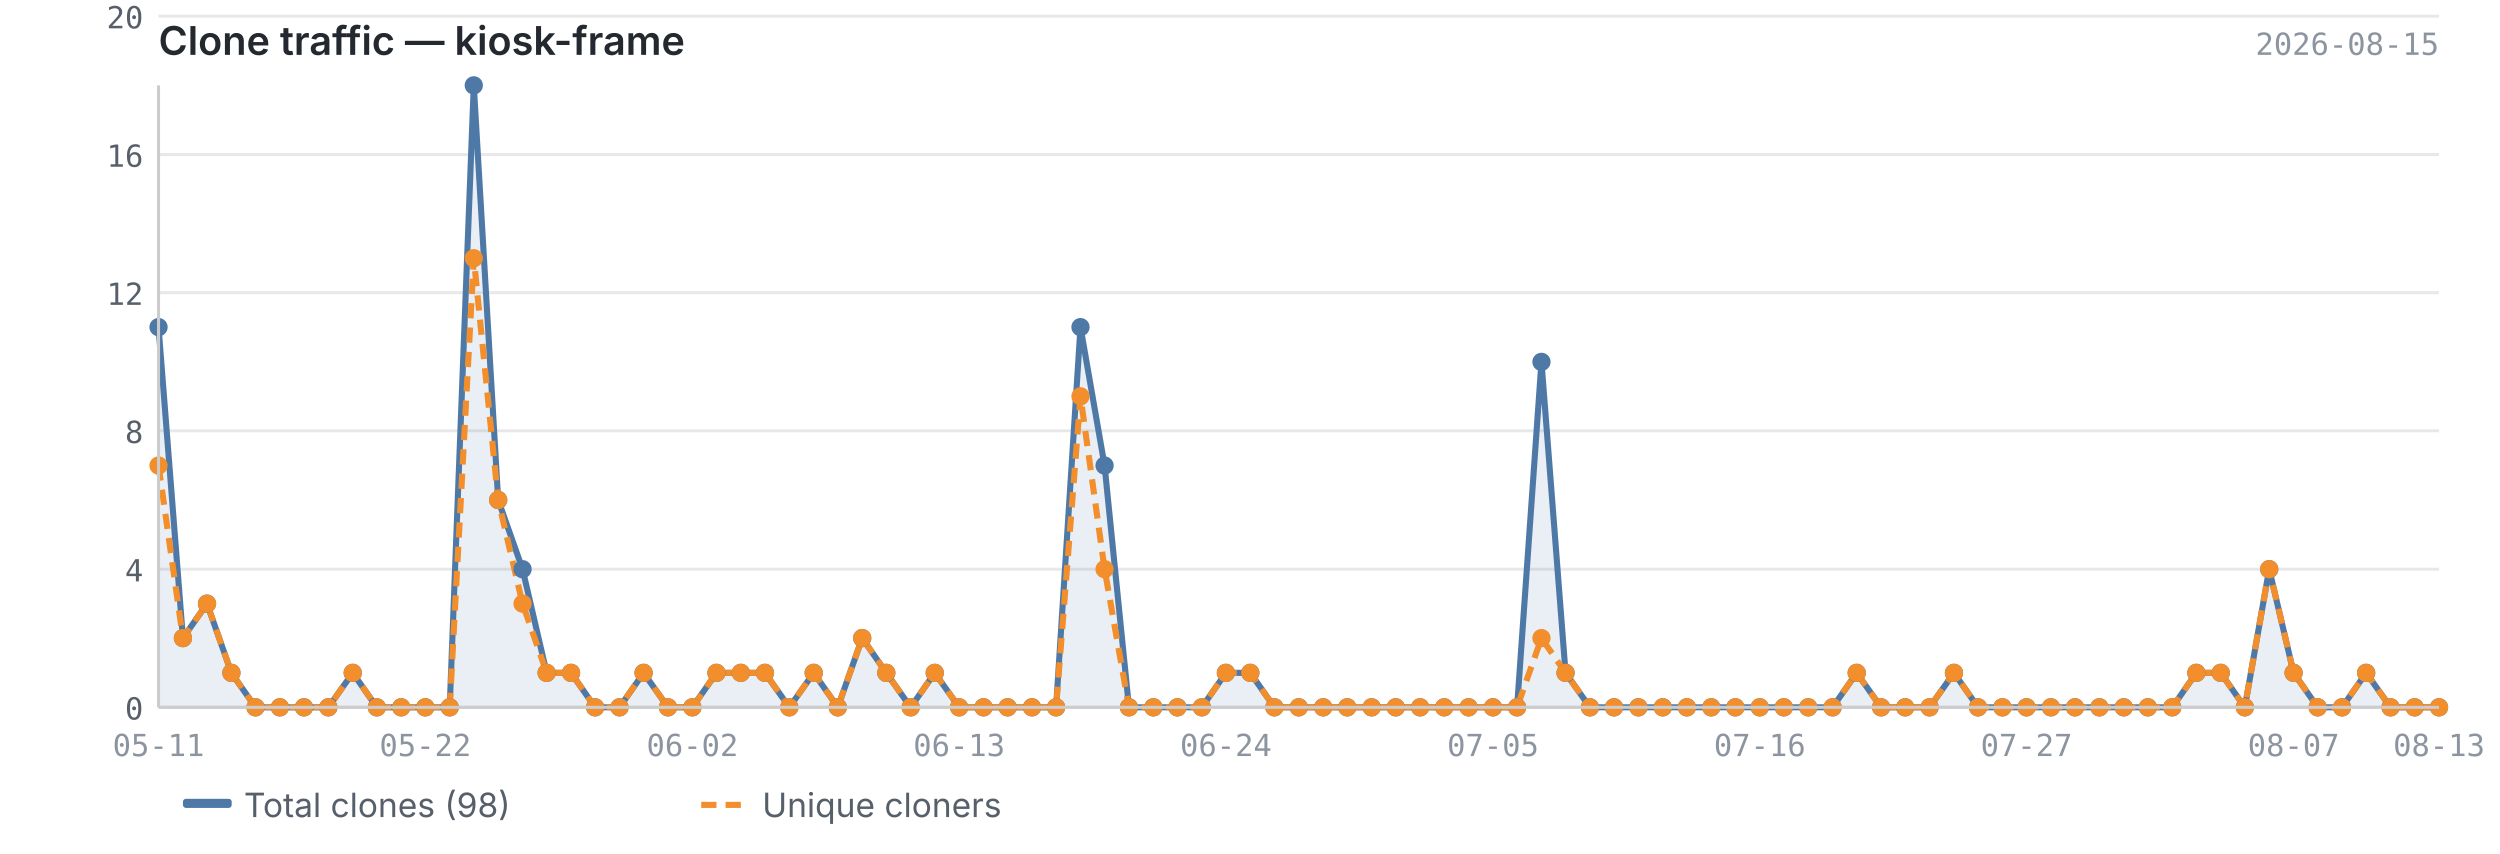
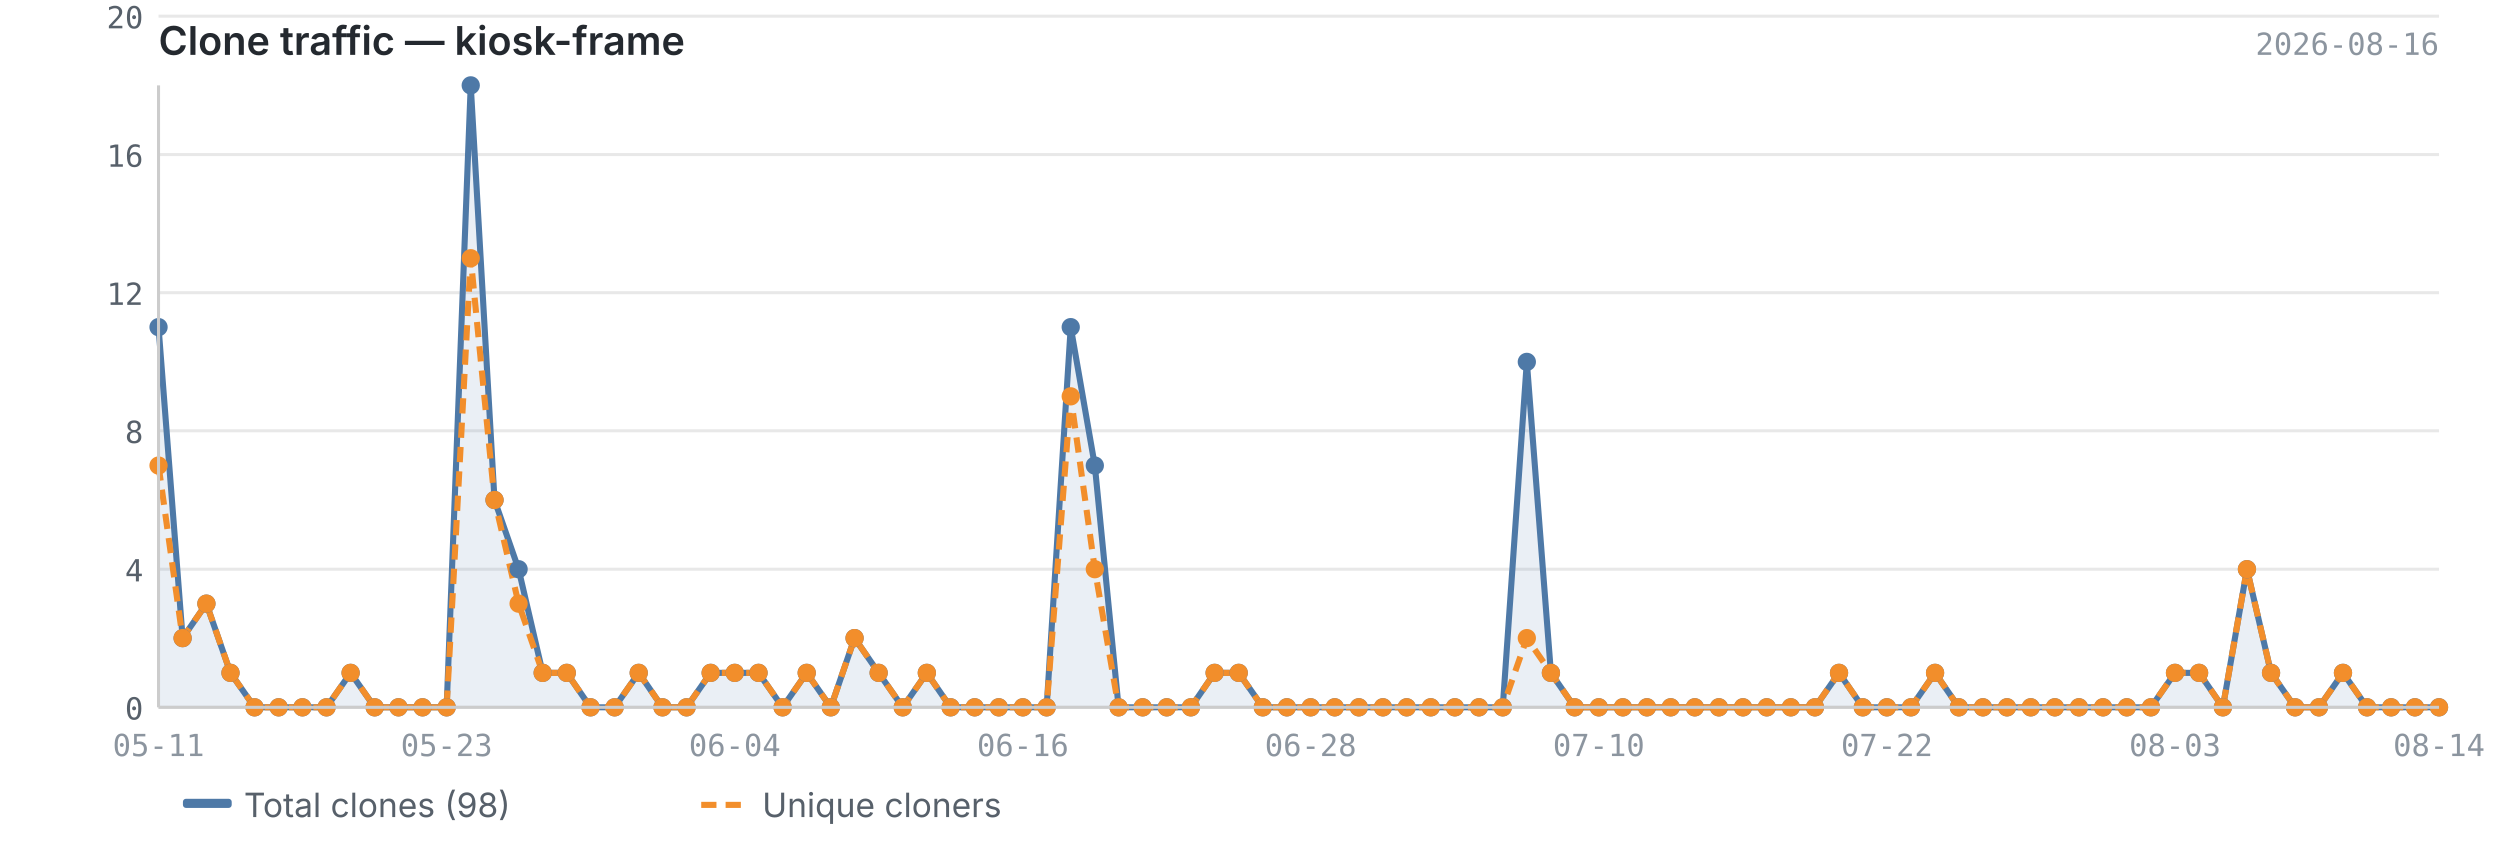
<svg xmlns="http://www.w3.org/2000/svg" viewBox="0 0 820 280" width="820" height="280">
  <text x="52" y="18" font-size="13" font-weight="600" fill="#24292f" font-family="-apple-system, BlinkMacSystemFont, 'Segoe UI', sans-serif">Clone traffic — kiosk-frame</text>
-   <text x="800" y="18" font-size="10" fill="#8c959f" font-family="ui-monospace, SFMono-Regular, 'SF Mono', Menlo, monospace" text-anchor="end">2026-08-15</text>
+   <text x="800" y="18" font-size="10" fill="#8c959f" font-family="ui-monospace, SFMono-Regular, 'SF Mono', Menlo, monospace" text-anchor="end">2026-08-16</text>
  <line x1="52" y1="232.0" x2="800" y2="232.0" stroke="#e8e8e8" stroke-width="1" />
  <line x1="52" y1="186.7" x2="800" y2="186.7" stroke="#e8e8e8" stroke-width="1" />
  <line x1="52" y1="141.3" x2="800" y2="141.3" stroke="#e8e8e8" stroke-width="1" />
  <line x1="52" y1="96.0" x2="800" y2="96.0" stroke="#e8e8e8" stroke-width="1" />
  <line x1="52" y1="50.7" x2="800" y2="50.7" stroke="#e8e8e8" stroke-width="1" />
  <line x1="52" y1="5.3" x2="800" y2="5.3" stroke="#e8e8e8" stroke-width="1" />
-   <path d="M52.0,107.3 L52.0,107.3 L60.0,209.3 L67.9,198.0 L75.9,220.7 L83.8,232.0 L91.8,232.0 L99.7,232.0 L107.7,232.0 L115.7,220.7 L123.6,232.0 L131.6,232.0 L139.5,232.0 L147.5,232.0 L155.4,28.0 L163.4,164.0 L171.4,186.7 L179.3,220.7 L187.3,220.7 L195.2,232.0 L203.2,232.0 L211.1,220.7 L219.1,232.0 L227.1,232.0 L235.0,220.7 L243.0,220.7 L250.9,220.7 L258.9,232.0 L266.9,220.7 L274.8,232.0 L282.8,209.3 L290.7,220.7 L298.7,232.0 L306.6,220.7 L314.6,232.0 L322.6,232.0 L330.5,232.0 L338.5,232.0 L346.4,232.0 L354.4,107.3 L362.3,152.7 L370.3,232.0 L378.3,232.0 L386.2,232.0 L394.2,232.0 L402.1,220.7 L410.1,220.7 L418.0,232.0 L426.0,232.0 L434.0,232.0 L441.9,232.0 L449.9,232.0 L457.8,232.0 L465.8,232.0 L473.7,232.0 L481.7,232.0 L489.7,232.0 L497.6,232.0 L505.6,118.7 L513.5,220.7 L521.5,232.0 L529.4,232.0 L537.4,232.0 L545.4,232.0 L553.3,232.0 L561.3,232.0 L569.2,232.0 L577.2,232.0 L585.1,232.0 L593.1,232.0 L601.1,232.0 L609.0,220.7 L617.0,232.0 L624.9,232.0 L632.9,232.0 L640.9,220.7 L648.8,232.0 L656.8,232.0 L664.7,232.0 L672.7,232.0 L680.6,232.0 L688.6,232.0 L696.6,232.0 L704.5,232.0 L712.5,232.0 L720.4,220.7 L728.4,220.7 L736.3,232.0 L744.3,186.7 L752.3,220.7 L760.2,232.0 L768.2,232.0 L776.1,220.7 L784.1,232.0 L792.0,232.0 L800.0,232.0 L800.0,232.0 L52.0,232.0Z" fill="#4e79a7" opacity="0.12" />
-   <polyline points="52.0,107.3 60.0,209.3 67.9,198.0 75.9,220.7 83.8,232.0 91.8,232.0 99.7,232.0 107.7,232.0 115.7,220.7 123.6,232.0 131.6,232.0 139.5,232.0 147.5,232.0 155.4,28.0 163.4,164.0 171.4,186.7 179.3,220.7 187.3,220.7 195.2,232.0 203.2,232.0 211.1,220.7 219.1,232.0 227.1,232.0 235.0,220.7 243.0,220.7 250.9,220.7 258.9,232.0 266.9,220.7 274.8,232.0 282.8,209.3 290.7,220.7 298.7,232.0 306.6,220.7 314.6,232.0 322.6,232.0 330.5,232.0 338.5,232.0 346.4,232.0 354.4,107.3 362.3,152.7 370.3,232.0 378.3,232.0 386.2,232.0 394.2,232.0 402.1,220.7 410.1,220.7 418.0,232.0 426.0,232.0 434.0,232.0 441.9,232.0 449.9,232.0 457.8,232.0 465.8,232.0 473.7,232.0 481.7,232.0 489.7,232.0 497.6,232.0 505.6,118.7 513.5,220.7 521.5,232.0 529.4,232.0 537.4,232.0 545.4,232.0 553.3,232.0 561.3,232.0 569.2,232.0 577.2,232.0 585.1,232.0 593.1,232.0 601.1,232.0 609.0,220.7 617.0,232.0 624.9,232.0 632.9,232.0 640.9,220.7 648.8,232.0 656.8,232.0 664.7,232.0 672.7,232.0 680.6,232.0 688.6,232.0 696.6,232.0 704.5,232.0 712.5,232.0 720.4,220.7 728.4,220.7 736.3,232.0 744.3,186.7 752.3,220.7 760.2,232.0 768.2,232.0 776.1,220.7 784.1,232.0 792.0,232.0 800.0,232.0" fill="none" stroke="#4e79a7" stroke-width="2" stroke-linejoin="round" />
-   <polyline points="52.0,152.7 60.0,209.3 67.9,198.0 75.9,220.7 83.8,232.0 91.8,232.0 99.7,232.0 107.7,232.0 115.7,220.7 123.6,232.0 131.6,232.0 139.5,232.0 147.5,232.0 155.4,84.7 163.4,164.0 171.4,198.0 179.3,220.7 187.3,220.7 195.2,232.0 203.2,232.0 211.1,220.7 219.1,232.0 227.1,232.0 235.0,220.7 243.0,220.7 250.9,220.7 258.9,232.0 266.9,220.7 274.8,232.0 282.8,209.3 290.7,220.7 298.7,232.0 306.6,220.7 314.6,232.0 322.6,232.0 330.5,232.0 338.5,232.0 346.4,232.0 354.4,130.0 362.3,186.7 370.3,232.0 378.3,232.0 386.2,232.0 394.2,232.0 402.1,220.7 410.1,220.7 418.0,232.0 426.0,232.0 434.0,232.0 441.9,232.0 449.9,232.0 457.8,232.0 465.8,232.0 473.7,232.0 481.7,232.0 489.7,232.0 497.6,232.0 505.6,209.3 513.5,220.7 521.5,232.0 529.4,232.0 537.4,232.0 545.4,232.0 553.3,232.0 561.3,232.0 569.2,232.0 577.2,232.0 585.1,232.0 593.1,232.0 601.1,232.0 609.0,220.7 617.0,232.0 624.9,232.0 632.9,232.0 640.9,220.7 648.8,232.0 656.8,232.0 664.7,232.0 672.7,232.0 680.6,232.0 688.6,232.0 696.6,232.0 704.5,232.0 712.5,232.0 720.4,220.7 728.4,220.7 736.3,232.0 744.3,186.7 752.3,220.7 760.2,232.0 768.2,232.0 776.1,220.7 784.1,232.0 792.0,232.0 800.0,232.0" fill="none" stroke="#f28e2b" stroke-width="2" stroke-linejoin="round" stroke-dasharray="5,3" />
+   <path d="M52.0,107.3 L52.0,107.3 L59.9,209.3 L67.7,198.0 L75.6,220.7 L83.5,232.0 L91.4,232.0 L99.2,232.0 L107.1,232.0 L115.0,220.7 L122.9,232.0 L130.7,232.0 L138.6,232.0 L146.5,232.0 L154.4,28.0 L162.2,164.0 L170.1,186.7 L178.0,220.7 L185.9,220.7 L193.7,232.0 L201.6,232.0 L209.5,220.7 L217.3,232.0 L225.2,232.0 L233.1,220.7 L241.0,220.7 L248.8,220.7 L256.7,232.0 L264.6,220.7 L272.5,232.0 L280.3,209.3 L288.2,220.7 L296.1,232.0 L304.0,220.7 L311.8,232.0 L319.7,232.0 L327.6,232.0 L335.5,232.0 L343.3,232.0 L351.2,107.3 L359.1,152.7 L366.9,232.0 L374.8,232.0 L382.7,232.0 L390.6,232.0 L398.4,220.7 L406.3,220.7 L414.2,232.0 L422.1,232.0 L429.9,232.0 L437.8,232.0 L445.7,232.0 L453.6,232.0 L461.4,232.0 L469.3,232.0 L477.2,232.0 L485.1,232.0 L492.9,232.0 L500.8,118.7 L508.7,220.7 L516.5,232.0 L524.4,232.0 L532.3,232.0 L540.2,232.0 L548.0,232.0 L555.9,232.0 L563.8,232.0 L571.7,232.0 L579.5,232.0 L587.4,232.0 L595.3,232.0 L603.2,220.7 L611.0,232.0 L618.9,232.0 L626.8,232.0 L634.7,220.7 L642.5,232.0 L650.4,232.0 L658.3,232.0 L666.1,232.0 L674.0,232.0 L681.9,232.0 L689.8,232.0 L697.6,232.0 L705.5,232.0 L713.4,220.7 L721.3,220.7 L729.1,232.0 L737.0,186.7 L744.9,220.7 L752.8,232.0 L760.6,232.0 L768.5,220.7 L776.4,232.0 L784.3,232.0 L792.1,232.0 L800.0,232.0 L800.0,232.0 L52.0,232.0Z" fill="#4e79a7" opacity="0.12" />
+   <polyline points="52.0,107.3 59.9,209.3 67.7,198.0 75.6,220.7 83.5,232.0 91.4,232.0 99.2,232.0 107.1,232.0 115.0,220.7 122.9,232.0 130.7,232.0 138.6,232.0 146.5,232.0 154.4,28.0 162.2,164.0 170.1,186.7 178.0,220.7 185.9,220.7 193.7,232.0 201.6,232.0 209.5,220.7 217.3,232.0 225.2,232.0 233.1,220.7 241.0,220.7 248.8,220.7 256.7,232.0 264.6,220.7 272.5,232.0 280.3,209.3 288.2,220.7 296.1,232.0 304.0,220.7 311.8,232.0 319.7,232.0 327.6,232.0 335.5,232.0 343.3,232.0 351.2,107.3 359.1,152.7 366.9,232.0 374.8,232.0 382.7,232.0 390.6,232.0 398.4,220.7 406.3,220.7 414.2,232.0 422.1,232.0 429.9,232.0 437.8,232.0 445.7,232.0 453.6,232.0 461.4,232.0 469.3,232.0 477.2,232.0 485.1,232.0 492.9,232.0 500.8,118.7 508.7,220.7 516.5,232.0 524.4,232.0 532.3,232.0 540.2,232.0 548.0,232.0 555.9,232.0 563.8,232.0 571.7,232.0 579.5,232.0 587.4,232.0 595.3,232.0 603.2,220.7 611.0,232.0 618.9,232.0 626.8,232.0 634.7,220.7 642.5,232.0 650.4,232.0 658.3,232.0 666.1,232.0 674.0,232.0 681.9,232.0 689.8,232.0 697.6,232.0 705.5,232.0 713.4,220.7 721.3,220.7 729.1,232.0 737.0,186.7 744.9,220.7 752.8,232.0 760.6,232.0 768.5,220.7 776.4,232.0 784.3,232.0 792.1,232.0 800.0,232.0" fill="none" stroke="#4e79a7" stroke-width="2" stroke-linejoin="round" />
+   <polyline points="52.0,152.7 59.9,209.3 67.7,198.0 75.6,220.7 83.5,232.0 91.4,232.0 99.2,232.0 107.1,232.0 115.0,220.7 122.9,232.0 130.7,232.0 138.6,232.0 146.5,232.0 154.4,84.7 162.2,164.0 170.1,198.0 178.0,220.7 185.9,220.7 193.7,232.0 201.6,232.0 209.5,220.7 217.3,232.0 225.2,232.0 233.1,220.7 241.0,220.7 248.8,220.7 256.7,232.0 264.6,220.7 272.5,232.0 280.3,209.3 288.2,220.7 296.1,232.0 304.0,220.7 311.8,232.0 319.7,232.0 327.6,232.0 335.5,232.0 343.3,232.0 351.2,130.0 359.1,186.7 366.9,232.0 374.8,232.0 382.7,232.0 390.6,232.0 398.4,220.7 406.3,220.7 414.2,232.0 422.1,232.0 429.9,232.0 437.8,232.0 445.7,232.0 453.6,232.0 461.4,232.0 469.3,232.0 477.2,232.0 485.1,232.0 492.9,232.0 500.8,209.3 508.7,220.7 516.5,232.0 524.4,232.0 532.3,232.0 540.2,232.0 548.0,232.0 555.9,232.0 563.8,232.0 571.7,232.0 579.5,232.0 587.4,232.0 595.3,232.0 603.2,220.7 611.0,232.0 618.9,232.0 626.8,232.0 634.7,220.7 642.5,232.0 650.4,232.0 658.3,232.0 666.1,232.0 674.0,232.0 681.9,232.0 689.8,232.0 697.6,232.0 705.5,232.0 713.4,220.7 721.3,220.7 729.1,232.0 737.0,186.7 744.9,220.7 752.8,232.0 760.6,232.0 768.5,220.7 776.4,232.0 784.3,232.0 792.1,232.0 800.0,232.0" fill="none" stroke="#f28e2b" stroke-width="2" stroke-linejoin="round" stroke-dasharray="5,3" />
  <circle cx="52.0" cy="107.3" r="3" fill="#4e79a7" />
-   <circle cx="60.0" cy="209.3" r="3" fill="#4e79a7" />
-   <circle cx="67.9" cy="198.0" r="3" fill="#4e79a7" />
-   <circle cx="75.9" cy="220.7" r="3" fill="#4e79a7" />
-   <circle cx="83.8" cy="232.0" r="3" fill="#4e79a7" />
-   <circle cx="91.8" cy="232.0" r="3" fill="#4e79a7" />
-   <circle cx="99.7" cy="232.0" r="3" fill="#4e79a7" />
-   <circle cx="107.7" cy="232.0" r="3" fill="#4e79a7" />
-   <circle cx="115.7" cy="220.7" r="3" fill="#4e79a7" />
-   <circle cx="123.6" cy="232.0" r="3" fill="#4e79a7" />
-   <circle cx="131.6" cy="232.0" r="3" fill="#4e79a7" />
-   <circle cx="139.5" cy="232.0" r="3" fill="#4e79a7" />
-   <circle cx="147.5" cy="232.0" r="3" fill="#4e79a7" />
-   <circle cx="155.4" cy="28.0" r="3" fill="#4e79a7" />
-   <circle cx="163.4" cy="164.0" r="3" fill="#4e79a7" />
-   <circle cx="171.4" cy="186.7" r="3" fill="#4e79a7" />
-   <circle cx="179.3" cy="220.7" r="3" fill="#4e79a7" />
-   <circle cx="187.3" cy="220.7" r="3" fill="#4e79a7" />
-   <circle cx="195.2" cy="232.0" r="3" fill="#4e79a7" />
-   <circle cx="203.2" cy="232.0" r="3" fill="#4e79a7" />
-   <circle cx="211.1" cy="220.7" r="3" fill="#4e79a7" />
-   <circle cx="219.1" cy="232.0" r="3" fill="#4e79a7" />
-   <circle cx="227.1" cy="232.0" r="3" fill="#4e79a7" />
-   <circle cx="235.0" cy="220.7" r="3" fill="#4e79a7" />
-   <circle cx="243.0" cy="220.7" r="3" fill="#4e79a7" />
-   <circle cx="250.9" cy="220.7" r="3" fill="#4e79a7" />
-   <circle cx="258.9" cy="232.0" r="3" fill="#4e79a7" />
-   <circle cx="266.9" cy="220.7" r="3" fill="#4e79a7" />
-   <circle cx="274.8" cy="232.0" r="3" fill="#4e79a7" />
-   <circle cx="282.8" cy="209.3" r="3" fill="#4e79a7" />
-   <circle cx="290.7" cy="220.7" r="3" fill="#4e79a7" />
-   <circle cx="298.7" cy="232.0" r="3" fill="#4e79a7" />
-   <circle cx="306.6" cy="220.7" r="3" fill="#4e79a7" />
-   <circle cx="314.6" cy="232.0" r="3" fill="#4e79a7" />
-   <circle cx="322.6" cy="232.0" r="3" fill="#4e79a7" />
-   <circle cx="330.5" cy="232.0" r="3" fill="#4e79a7" />
-   <circle cx="338.5" cy="232.0" r="3" fill="#4e79a7" />
-   <circle cx="346.4" cy="232.0" r="3" fill="#4e79a7" />
-   <circle cx="354.4" cy="107.3" r="3" fill="#4e79a7" />
-   <circle cx="362.3" cy="152.7" r="3" fill="#4e79a7" />
-   <circle cx="370.3" cy="232.0" r="3" fill="#4e79a7" />
-   <circle cx="378.3" cy="232.0" r="3" fill="#4e79a7" />
-   <circle cx="386.2" cy="232.0" r="3" fill="#4e79a7" />
-   <circle cx="394.2" cy="232.0" r="3" fill="#4e79a7" />
-   <circle cx="402.1" cy="220.7" r="3" fill="#4e79a7" />
-   <circle cx="410.1" cy="220.7" r="3" fill="#4e79a7" />
-   <circle cx="418.0" cy="232.0" r="3" fill="#4e79a7" />
-   <circle cx="426.0" cy="232.0" r="3" fill="#4e79a7" />
-   <circle cx="434.0" cy="232.0" r="3" fill="#4e79a7" />
-   <circle cx="441.9" cy="232.0" r="3" fill="#4e79a7" />
-   <circle cx="449.9" cy="232.0" r="3" fill="#4e79a7" />
-   <circle cx="457.8" cy="232.0" r="3" fill="#4e79a7" />
-   <circle cx="465.8" cy="232.0" r="3" fill="#4e79a7" />
-   <circle cx="473.7" cy="232.0" r="3" fill="#4e79a7" />
-   <circle cx="481.7" cy="232.0" r="3" fill="#4e79a7" />
-   <circle cx="489.7" cy="232.0" r="3" fill="#4e79a7" />
-   <circle cx="497.6" cy="232.0" r="3" fill="#4e79a7" />
-   <circle cx="505.6" cy="118.7" r="3" fill="#4e79a7" />
-   <circle cx="513.5" cy="220.7" r="3" fill="#4e79a7" />
-   <circle cx="521.5" cy="232.0" r="3" fill="#4e79a7" />
-   <circle cx="529.4" cy="232.0" r="3" fill="#4e79a7" />
-   <circle cx="537.4" cy="232.0" r="3" fill="#4e79a7" />
-   <circle cx="545.4" cy="232.0" r="3" fill="#4e79a7" />
-   <circle cx="553.3" cy="232.0" r="3" fill="#4e79a7" />
-   <circle cx="561.3" cy="232.0" r="3" fill="#4e79a7" />
-   <circle cx="569.2" cy="232.0" r="3" fill="#4e79a7" />
-   <circle cx="577.2" cy="232.0" r="3" fill="#4e79a7" />
-   <circle cx="585.1" cy="232.0" r="3" fill="#4e79a7" />
-   <circle cx="593.1" cy="232.0" r="3" fill="#4e79a7" />
-   <circle cx="601.1" cy="232.0" r="3" fill="#4e79a7" />
-   <circle cx="609.0" cy="220.7" r="3" fill="#4e79a7" />
-   <circle cx="617.0" cy="232.0" r="3" fill="#4e79a7" />
-   <circle cx="624.9" cy="232.0" r="3" fill="#4e79a7" />
-   <circle cx="632.9" cy="232.0" r="3" fill="#4e79a7" />
-   <circle cx="640.9" cy="220.7" r="3" fill="#4e79a7" />
-   <circle cx="648.8" cy="232.0" r="3" fill="#4e79a7" />
-   <circle cx="656.8" cy="232.0" r="3" fill="#4e79a7" />
-   <circle cx="664.7" cy="232.0" r="3" fill="#4e79a7" />
-   <circle cx="672.7" cy="232.0" r="3" fill="#4e79a7" />
-   <circle cx="680.6" cy="232.0" r="3" fill="#4e79a7" />
-   <circle cx="688.6" cy="232.0" r="3" fill="#4e79a7" />
-   <circle cx="696.6" cy="232.0" r="3" fill="#4e79a7" />
-   <circle cx="704.5" cy="232.0" r="3" fill="#4e79a7" />
-   <circle cx="712.5" cy="232.0" r="3" fill="#4e79a7" />
-   <circle cx="720.4" cy="220.7" r="3" fill="#4e79a7" />
-   <circle cx="728.4" cy="220.7" r="3" fill="#4e79a7" />
-   <circle cx="736.3" cy="232.0" r="3" fill="#4e79a7" />
-   <circle cx="744.3" cy="186.7" r="3" fill="#4e79a7" />
-   <circle cx="752.3" cy="220.7" r="3" fill="#4e79a7" />
-   <circle cx="760.2" cy="232.0" r="3" fill="#4e79a7" />
-   <circle cx="768.2" cy="232.0" r="3" fill="#4e79a7" />
-   <circle cx="776.1" cy="220.7" r="3" fill="#4e79a7" />
-   <circle cx="784.1" cy="232.0" r="3" fill="#4e79a7" />
-   <circle cx="792.0" cy="232.0" r="3" fill="#4e79a7" />
+   <circle cx="59.9" cy="209.3" r="3" fill="#4e79a7" />
+   <circle cx="67.7" cy="198.0" r="3" fill="#4e79a7" />
+   <circle cx="75.6" cy="220.7" r="3" fill="#4e79a7" />
+   <circle cx="83.5" cy="232.0" r="3" fill="#4e79a7" />
+   <circle cx="91.4" cy="232.0" r="3" fill="#4e79a7" />
+   <circle cx="99.2" cy="232.0" r="3" fill="#4e79a7" />
+   <circle cx="107.1" cy="232.0" r="3" fill="#4e79a7" />
+   <circle cx="115.0" cy="220.7" r="3" fill="#4e79a7" />
+   <circle cx="122.9" cy="232.0" r="3" fill="#4e79a7" />
+   <circle cx="130.7" cy="232.0" r="3" fill="#4e79a7" />
+   <circle cx="138.6" cy="232.0" r="3" fill="#4e79a7" />
+   <circle cx="146.5" cy="232.0" r="3" fill="#4e79a7" />
+   <circle cx="154.4" cy="28.0" r="3" fill="#4e79a7" />
+   <circle cx="162.2" cy="164.0" r="3" fill="#4e79a7" />
+   <circle cx="170.1" cy="186.7" r="3" fill="#4e79a7" />
+   <circle cx="178.0" cy="220.7" r="3" fill="#4e79a7" />
+   <circle cx="185.9" cy="220.7" r="3" fill="#4e79a7" />
+   <circle cx="193.7" cy="232.0" r="3" fill="#4e79a7" />
+   <circle cx="201.6" cy="232.0" r="3" fill="#4e79a7" />
+   <circle cx="209.5" cy="220.7" r="3" fill="#4e79a7" />
+   <circle cx="217.3" cy="232.0" r="3" fill="#4e79a7" />
+   <circle cx="225.2" cy="232.0" r="3" fill="#4e79a7" />
+   <circle cx="233.1" cy="220.7" r="3" fill="#4e79a7" />
+   <circle cx="241.0" cy="220.7" r="3" fill="#4e79a7" />
+   <circle cx="248.8" cy="220.7" r="3" fill="#4e79a7" />
+   <circle cx="256.7" cy="232.0" r="3" fill="#4e79a7" />
+   <circle cx="264.6" cy="220.7" r="3" fill="#4e79a7" />
+   <circle cx="272.5" cy="232.0" r="3" fill="#4e79a7" />
+   <circle cx="280.3" cy="209.3" r="3" fill="#4e79a7" />
+   <circle cx="288.2" cy="220.7" r="3" fill="#4e79a7" />
+   <circle cx="296.1" cy="232.0" r="3" fill="#4e79a7" />
+   <circle cx="304.0" cy="220.7" r="3" fill="#4e79a7" />
+   <circle cx="311.8" cy="232.0" r="3" fill="#4e79a7" />
+   <circle cx="319.7" cy="232.0" r="3" fill="#4e79a7" />
+   <circle cx="327.6" cy="232.0" r="3" fill="#4e79a7" />
+   <circle cx="335.5" cy="232.0" r="3" fill="#4e79a7" />
+   <circle cx="343.3" cy="232.0" r="3" fill="#4e79a7" />
+   <circle cx="351.2" cy="107.3" r="3" fill="#4e79a7" />
+   <circle cx="359.1" cy="152.7" r="3" fill="#4e79a7" />
+   <circle cx="366.9" cy="232.0" r="3" fill="#4e79a7" />
+   <circle cx="374.8" cy="232.0" r="3" fill="#4e79a7" />
+   <circle cx="382.7" cy="232.0" r="3" fill="#4e79a7" />
+   <circle cx="390.6" cy="232.0" r="3" fill="#4e79a7" />
+   <circle cx="398.4" cy="220.7" r="3" fill="#4e79a7" />
+   <circle cx="406.3" cy="220.7" r="3" fill="#4e79a7" />
+   <circle cx="414.2" cy="232.0" r="3" fill="#4e79a7" />
+   <circle cx="422.1" cy="232.0" r="3" fill="#4e79a7" />
+   <circle cx="429.9" cy="232.0" r="3" fill="#4e79a7" />
+   <circle cx="437.8" cy="232.0" r="3" fill="#4e79a7" />
+   <circle cx="445.7" cy="232.0" r="3" fill="#4e79a7" />
+   <circle cx="453.6" cy="232.0" r="3" fill="#4e79a7" />
+   <circle cx="461.4" cy="232.0" r="3" fill="#4e79a7" />
+   <circle cx="469.3" cy="232.0" r="3" fill="#4e79a7" />
+   <circle cx="477.2" cy="232.0" r="3" fill="#4e79a7" />
+   <circle cx="485.1" cy="232.0" r="3" fill="#4e79a7" />
+   <circle cx="492.9" cy="232.0" r="3" fill="#4e79a7" />
+   <circle cx="500.8" cy="118.7" r="3" fill="#4e79a7" />
+   <circle cx="508.7" cy="220.7" r="3" fill="#4e79a7" />
+   <circle cx="516.5" cy="232.0" r="3" fill="#4e79a7" />
+   <circle cx="524.4" cy="232.0" r="3" fill="#4e79a7" />
+   <circle cx="532.3" cy="232.0" r="3" fill="#4e79a7" />
+   <circle cx="540.2" cy="232.0" r="3" fill="#4e79a7" />
+   <circle cx="548.0" cy="232.0" r="3" fill="#4e79a7" />
+   <circle cx="555.9" cy="232.0" r="3" fill="#4e79a7" />
+   <circle cx="563.8" cy="232.0" r="3" fill="#4e79a7" />
+   <circle cx="571.7" cy="232.0" r="3" fill="#4e79a7" />
+   <circle cx="579.5" cy="232.0" r="3" fill="#4e79a7" />
+   <circle cx="587.4" cy="232.0" r="3" fill="#4e79a7" />
+   <circle cx="595.3" cy="232.0" r="3" fill="#4e79a7" />
+   <circle cx="603.2" cy="220.7" r="3" fill="#4e79a7" />
+   <circle cx="611.0" cy="232.0" r="3" fill="#4e79a7" />
+   <circle cx="618.9" cy="232.0" r="3" fill="#4e79a7" />
+   <circle cx="626.8" cy="232.0" r="3" fill="#4e79a7" />
+   <circle cx="634.7" cy="220.7" r="3" fill="#4e79a7" />
+   <circle cx="642.5" cy="232.0" r="3" fill="#4e79a7" />
+   <circle cx="650.4" cy="232.0" r="3" fill="#4e79a7" />
+   <circle cx="658.3" cy="232.0" r="3" fill="#4e79a7" />
+   <circle cx="666.1" cy="232.0" r="3" fill="#4e79a7" />
+   <circle cx="674.0" cy="232.0" r="3" fill="#4e79a7" />
+   <circle cx="681.9" cy="232.0" r="3" fill="#4e79a7" />
+   <circle cx="689.8" cy="232.0" r="3" fill="#4e79a7" />
+   <circle cx="697.6" cy="232.0" r="3" fill="#4e79a7" />
+   <circle cx="705.5" cy="232.0" r="3" fill="#4e79a7" />
+   <circle cx="713.4" cy="220.7" r="3" fill="#4e79a7" />
+   <circle cx="721.3" cy="220.7" r="3" fill="#4e79a7" />
+   <circle cx="729.1" cy="232.0" r="3" fill="#4e79a7" />
+   <circle cx="737.0" cy="186.7" r="3" fill="#4e79a7" />
+   <circle cx="744.9" cy="220.7" r="3" fill="#4e79a7" />
+   <circle cx="752.8" cy="232.0" r="3" fill="#4e79a7" />
+   <circle cx="760.6" cy="232.0" r="3" fill="#4e79a7" />
+   <circle cx="768.5" cy="220.7" r="3" fill="#4e79a7" />
+   <circle cx="776.4" cy="232.0" r="3" fill="#4e79a7" />
+   <circle cx="784.3" cy="232.0" r="3" fill="#4e79a7" />
+   <circle cx="792.1" cy="232.0" r="3" fill="#4e79a7" />
  <circle cx="800.0" cy="232.0" r="3" fill="#4e79a7" />
  <circle cx="52.0" cy="152.7" r="3" fill="#f28e2b" />
-   <circle cx="60.0" cy="209.3" r="3" fill="#f28e2b" />
-   <circle cx="67.9" cy="198.0" r="3" fill="#f28e2b" />
-   <circle cx="75.9" cy="220.7" r="3" fill="#f28e2b" />
-   <circle cx="83.8" cy="232.0" r="3" fill="#f28e2b" />
-   <circle cx="91.8" cy="232.0" r="3" fill="#f28e2b" />
-   <circle cx="99.7" cy="232.0" r="3" fill="#f28e2b" />
-   <circle cx="107.7" cy="232.0" r="3" fill="#f28e2b" />
-   <circle cx="115.7" cy="220.7" r="3" fill="#f28e2b" />
-   <circle cx="123.6" cy="232.0" r="3" fill="#f28e2b" />
-   <circle cx="131.6" cy="232.0" r="3" fill="#f28e2b" />
-   <circle cx="139.5" cy="232.0" r="3" fill="#f28e2b" />
-   <circle cx="147.5" cy="232.0" r="3" fill="#f28e2b" />
-   <circle cx="155.4" cy="84.7" r="3" fill="#f28e2b" />
-   <circle cx="163.4" cy="164.0" r="3" fill="#f28e2b" />
-   <circle cx="171.4" cy="198.0" r="3" fill="#f28e2b" />
-   <circle cx="179.3" cy="220.7" r="3" fill="#f28e2b" />
-   <circle cx="187.3" cy="220.7" r="3" fill="#f28e2b" />
-   <circle cx="195.2" cy="232.0" r="3" fill="#f28e2b" />
-   <circle cx="203.2" cy="232.0" r="3" fill="#f28e2b" />
-   <circle cx="211.1" cy="220.7" r="3" fill="#f28e2b" />
-   <circle cx="219.1" cy="232.0" r="3" fill="#f28e2b" />
-   <circle cx="227.1" cy="232.0" r="3" fill="#f28e2b" />
-   <circle cx="235.0" cy="220.7" r="3" fill="#f28e2b" />
-   <circle cx="243.0" cy="220.7" r="3" fill="#f28e2b" />
-   <circle cx="250.9" cy="220.7" r="3" fill="#f28e2b" />
-   <circle cx="258.9" cy="232.0" r="3" fill="#f28e2b" />
-   <circle cx="266.9" cy="220.7" r="3" fill="#f28e2b" />
-   <circle cx="274.8" cy="232.0" r="3" fill="#f28e2b" />
-   <circle cx="282.8" cy="209.3" r="3" fill="#f28e2b" />
-   <circle cx="290.7" cy="220.7" r="3" fill="#f28e2b" />
-   <circle cx="298.7" cy="232.0" r="3" fill="#f28e2b" />
-   <circle cx="306.6" cy="220.7" r="3" fill="#f28e2b" />
-   <circle cx="314.6" cy="232.0" r="3" fill="#f28e2b" />
-   <circle cx="322.6" cy="232.0" r="3" fill="#f28e2b" />
-   <circle cx="330.5" cy="232.0" r="3" fill="#f28e2b" />
-   <circle cx="338.5" cy="232.0" r="3" fill="#f28e2b" />
-   <circle cx="346.4" cy="232.0" r="3" fill="#f28e2b" />
-   <circle cx="354.4" cy="130.0" r="3" fill="#f28e2b" />
-   <circle cx="362.3" cy="186.7" r="3" fill="#f28e2b" />
-   <circle cx="370.3" cy="232.0" r="3" fill="#f28e2b" />
-   <circle cx="378.3" cy="232.0" r="3" fill="#f28e2b" />
-   <circle cx="386.2" cy="232.0" r="3" fill="#f28e2b" />
-   <circle cx="394.2" cy="232.0" r="3" fill="#f28e2b" />
-   <circle cx="402.1" cy="220.7" r="3" fill="#f28e2b" />
-   <circle cx="410.1" cy="220.7" r="3" fill="#f28e2b" />
-   <circle cx="418.0" cy="232.0" r="3" fill="#f28e2b" />
-   <circle cx="426.0" cy="232.0" r="3" fill="#f28e2b" />
-   <circle cx="434.0" cy="232.0" r="3" fill="#f28e2b" />
-   <circle cx="441.9" cy="232.0" r="3" fill="#f28e2b" />
-   <circle cx="449.9" cy="232.0" r="3" fill="#f28e2b" />
-   <circle cx="457.8" cy="232.0" r="3" fill="#f28e2b" />
-   <circle cx="465.8" cy="232.0" r="3" fill="#f28e2b" />
-   <circle cx="473.7" cy="232.0" r="3" fill="#f28e2b" />
-   <circle cx="481.7" cy="232.0" r="3" fill="#f28e2b" />
-   <circle cx="489.7" cy="232.0" r="3" fill="#f28e2b" />
-   <circle cx="497.6" cy="232.0" r="3" fill="#f28e2b" />
-   <circle cx="505.6" cy="209.3" r="3" fill="#f28e2b" />
-   <circle cx="513.5" cy="220.7" r="3" fill="#f28e2b" />
-   <circle cx="521.5" cy="232.0" r="3" fill="#f28e2b" />
-   <circle cx="529.4" cy="232.0" r="3" fill="#f28e2b" />
-   <circle cx="537.4" cy="232.0" r="3" fill="#f28e2b" />
-   <circle cx="545.4" cy="232.0" r="3" fill="#f28e2b" />
-   <circle cx="553.3" cy="232.0" r="3" fill="#f28e2b" />
-   <circle cx="561.3" cy="232.0" r="3" fill="#f28e2b" />
-   <circle cx="569.2" cy="232.0" r="3" fill="#f28e2b" />
-   <circle cx="577.2" cy="232.0" r="3" fill="#f28e2b" />
-   <circle cx="585.1" cy="232.0" r="3" fill="#f28e2b" />
-   <circle cx="593.1" cy="232.0" r="3" fill="#f28e2b" />
-   <circle cx="601.1" cy="232.0" r="3" fill="#f28e2b" />
-   <circle cx="609.0" cy="220.7" r="3" fill="#f28e2b" />
-   <circle cx="617.0" cy="232.0" r="3" fill="#f28e2b" />
-   <circle cx="624.9" cy="232.0" r="3" fill="#f28e2b" />
-   <circle cx="632.9" cy="232.0" r="3" fill="#f28e2b" />
-   <circle cx="640.9" cy="220.7" r="3" fill="#f28e2b" />
-   <circle cx="648.8" cy="232.0" r="3" fill="#f28e2b" />
-   <circle cx="656.8" cy="232.0" r="3" fill="#f28e2b" />
-   <circle cx="664.7" cy="232.0" r="3" fill="#f28e2b" />
-   <circle cx="672.7" cy="232.0" r="3" fill="#f28e2b" />
-   <circle cx="680.6" cy="232.0" r="3" fill="#f28e2b" />
-   <circle cx="688.6" cy="232.0" r="3" fill="#f28e2b" />
-   <circle cx="696.6" cy="232.0" r="3" fill="#f28e2b" />
-   <circle cx="704.5" cy="232.0" r="3" fill="#f28e2b" />
-   <circle cx="712.5" cy="232.0" r="3" fill="#f28e2b" />
-   <circle cx="720.4" cy="220.7" r="3" fill="#f28e2b" />
-   <circle cx="728.4" cy="220.7" r="3" fill="#f28e2b" />
-   <circle cx="736.3" cy="232.0" r="3" fill="#f28e2b" />
-   <circle cx="744.3" cy="186.7" r="3" fill="#f28e2b" />
-   <circle cx="752.3" cy="220.7" r="3" fill="#f28e2b" />
-   <circle cx="760.2" cy="232.0" r="3" fill="#f28e2b" />
-   <circle cx="768.2" cy="232.0" r="3" fill="#f28e2b" />
-   <circle cx="776.1" cy="220.7" r="3" fill="#f28e2b" />
-   <circle cx="784.1" cy="232.0" r="3" fill="#f28e2b" />
-   <circle cx="792.0" cy="232.0" r="3" fill="#f28e2b" />
+   <circle cx="59.9" cy="209.3" r="3" fill="#f28e2b" />
+   <circle cx="67.7" cy="198.0" r="3" fill="#f28e2b" />
+   <circle cx="75.6" cy="220.7" r="3" fill="#f28e2b" />
+   <circle cx="83.5" cy="232.0" r="3" fill="#f28e2b" />
+   <circle cx="91.4" cy="232.0" r="3" fill="#f28e2b" />
+   <circle cx="99.2" cy="232.0" r="3" fill="#f28e2b" />
+   <circle cx="107.1" cy="232.0" r="3" fill="#f28e2b" />
+   <circle cx="115.0" cy="220.7" r="3" fill="#f28e2b" />
+   <circle cx="122.9" cy="232.0" r="3" fill="#f28e2b" />
+   <circle cx="130.7" cy="232.0" r="3" fill="#f28e2b" />
+   <circle cx="138.6" cy="232.0" r="3" fill="#f28e2b" />
+   <circle cx="146.5" cy="232.0" r="3" fill="#f28e2b" />
+   <circle cx="154.4" cy="84.7" r="3" fill="#f28e2b" />
+   <circle cx="162.2" cy="164.0" r="3" fill="#f28e2b" />
+   <circle cx="170.1" cy="198.0" r="3" fill="#f28e2b" />
+   <circle cx="178.0" cy="220.7" r="3" fill="#f28e2b" />
+   <circle cx="185.9" cy="220.7" r="3" fill="#f28e2b" />
+   <circle cx="193.7" cy="232.0" r="3" fill="#f28e2b" />
+   <circle cx="201.6" cy="232.0" r="3" fill="#f28e2b" />
+   <circle cx="209.5" cy="220.7" r="3" fill="#f28e2b" />
+   <circle cx="217.3" cy="232.0" r="3" fill="#f28e2b" />
+   <circle cx="225.2" cy="232.0" r="3" fill="#f28e2b" />
+   <circle cx="233.1" cy="220.7" r="3" fill="#f28e2b" />
+   <circle cx="241.0" cy="220.7" r="3" fill="#f28e2b" />
+   <circle cx="248.8" cy="220.7" r="3" fill="#f28e2b" />
+   <circle cx="256.7" cy="232.0" r="3" fill="#f28e2b" />
+   <circle cx="264.6" cy="220.7" r="3" fill="#f28e2b" />
+   <circle cx="272.5" cy="232.0" r="3" fill="#f28e2b" />
+   <circle cx="280.3" cy="209.3" r="3" fill="#f28e2b" />
+   <circle cx="288.2" cy="220.7" r="3" fill="#f28e2b" />
+   <circle cx="296.1" cy="232.0" r="3" fill="#f28e2b" />
+   <circle cx="304.0" cy="220.7" r="3" fill="#f28e2b" />
+   <circle cx="311.8" cy="232.0" r="3" fill="#f28e2b" />
+   <circle cx="319.7" cy="232.0" r="3" fill="#f28e2b" />
+   <circle cx="327.6" cy="232.0" r="3" fill="#f28e2b" />
+   <circle cx="335.5" cy="232.0" r="3" fill="#f28e2b" />
+   <circle cx="343.3" cy="232.0" r="3" fill="#f28e2b" />
+   <circle cx="351.2" cy="130.0" r="3" fill="#f28e2b" />
+   <circle cx="359.1" cy="186.7" r="3" fill="#f28e2b" />
+   <circle cx="366.9" cy="232.0" r="3" fill="#f28e2b" />
+   <circle cx="374.8" cy="232.0" r="3" fill="#f28e2b" />
+   <circle cx="382.7" cy="232.0" r="3" fill="#f28e2b" />
+   <circle cx="390.6" cy="232.0" r="3" fill="#f28e2b" />
+   <circle cx="398.4" cy="220.7" r="3" fill="#f28e2b" />
+   <circle cx="406.3" cy="220.7" r="3" fill="#f28e2b" />
+   <circle cx="414.2" cy="232.0" r="3" fill="#f28e2b" />
+   <circle cx="422.1" cy="232.0" r="3" fill="#f28e2b" />
+   <circle cx="429.9" cy="232.0" r="3" fill="#f28e2b" />
+   <circle cx="437.8" cy="232.0" r="3" fill="#f28e2b" />
+   <circle cx="445.7" cy="232.0" r="3" fill="#f28e2b" />
+   <circle cx="453.6" cy="232.0" r="3" fill="#f28e2b" />
+   <circle cx="461.4" cy="232.0" r="3" fill="#f28e2b" />
+   <circle cx="469.3" cy="232.0" r="3" fill="#f28e2b" />
+   <circle cx="477.2" cy="232.0" r="3" fill="#f28e2b" />
+   <circle cx="485.1" cy="232.0" r="3" fill="#f28e2b" />
+   <circle cx="492.9" cy="232.0" r="3" fill="#f28e2b" />
+   <circle cx="500.8" cy="209.3" r="3" fill="#f28e2b" />
+   <circle cx="508.7" cy="220.7" r="3" fill="#f28e2b" />
+   <circle cx="516.5" cy="232.0" r="3" fill="#f28e2b" />
+   <circle cx="524.4" cy="232.0" r="3" fill="#f28e2b" />
+   <circle cx="532.3" cy="232.0" r="3" fill="#f28e2b" />
+   <circle cx="540.2" cy="232.0" r="3" fill="#f28e2b" />
+   <circle cx="548.0" cy="232.0" r="3" fill="#f28e2b" />
+   <circle cx="555.9" cy="232.0" r="3" fill="#f28e2b" />
+   <circle cx="563.8" cy="232.0" r="3" fill="#f28e2b" />
+   <circle cx="571.7" cy="232.0" r="3" fill="#f28e2b" />
+   <circle cx="579.5" cy="232.0" r="3" fill="#f28e2b" />
+   <circle cx="587.4" cy="232.0" r="3" fill="#f28e2b" />
+   <circle cx="595.3" cy="232.0" r="3" fill="#f28e2b" />
+   <circle cx="603.2" cy="220.7" r="3" fill="#f28e2b" />
+   <circle cx="611.0" cy="232.0" r="3" fill="#f28e2b" />
+   <circle cx="618.9" cy="232.0" r="3" fill="#f28e2b" />
+   <circle cx="626.8" cy="232.0" r="3" fill="#f28e2b" />
+   <circle cx="634.7" cy="220.7" r="3" fill="#f28e2b" />
+   <circle cx="642.5" cy="232.0" r="3" fill="#f28e2b" />
+   <circle cx="650.4" cy="232.0" r="3" fill="#f28e2b" />
+   <circle cx="658.3" cy="232.0" r="3" fill="#f28e2b" />
+   <circle cx="666.1" cy="232.0" r="3" fill="#f28e2b" />
+   <circle cx="674.0" cy="232.0" r="3" fill="#f28e2b" />
+   <circle cx="681.9" cy="232.0" r="3" fill="#f28e2b" />
+   <circle cx="689.8" cy="232.0" r="3" fill="#f28e2b" />
+   <circle cx="697.6" cy="232.0" r="3" fill="#f28e2b" />
+   <circle cx="705.5" cy="232.0" r="3" fill="#f28e2b" />
+   <circle cx="713.4" cy="220.7" r="3" fill="#f28e2b" />
+   <circle cx="721.3" cy="220.7" r="3" fill="#f28e2b" />
+   <circle cx="729.1" cy="232.0" r="3" fill="#f28e2b" />
+   <circle cx="737.0" cy="186.7" r="3" fill="#f28e2b" />
+   <circle cx="744.9" cy="220.7" r="3" fill="#f28e2b" />
+   <circle cx="752.8" cy="232.0" r="3" fill="#f28e2b" />
+   <circle cx="760.6" cy="232.0" r="3" fill="#f28e2b" />
+   <circle cx="768.5" cy="220.7" r="3" fill="#f28e2b" />
+   <circle cx="776.4" cy="232.0" r="3" fill="#f28e2b" />
+   <circle cx="784.3" cy="232.0" r="3" fill="#f28e2b" />
+   <circle cx="792.1" cy="232.0" r="3" fill="#f28e2b" />
  <circle cx="800.0" cy="232.0" r="3" fill="#f28e2b" />
  <line x1="52" y1="28" x2="52" y2="232" stroke="#cccccc" stroke-width="1" />
  <line x1="52" y1="232" x2="800" y2="232" stroke="#cccccc" stroke-width="1" />
  <text x="47" y="236.0" text-anchor="end" font-size="10" fill="#57606a" font-family="ui-monospace, SFMono-Regular, 'SF Mono', Menlo, monospace">0</text>
  <text x="47" y="190.7" text-anchor="end" font-size="10" fill="#57606a" font-family="ui-monospace, SFMono-Regular, 'SF Mono', Menlo, monospace">4</text>
  <text x="47" y="145.3" text-anchor="end" font-size="10" fill="#57606a" font-family="ui-monospace, SFMono-Regular, 'SF Mono', Menlo, monospace">8</text>
  <text x="47" y="100.0" text-anchor="end" font-size="10" fill="#57606a" font-family="ui-monospace, SFMono-Regular, 'SF Mono', Menlo, monospace">12</text>
  <text x="47" y="54.7" text-anchor="end" font-size="10" fill="#57606a" font-family="ui-monospace, SFMono-Regular, 'SF Mono', Menlo, monospace">16</text>
  <text x="47" y="9.3" text-anchor="end" font-size="10" fill="#57606a" font-family="ui-monospace, SFMono-Regular, 'SF Mono', Menlo, monospace">20</text>
  <text x="52.0" y="248" text-anchor="middle" font-size="10" fill="#8c959f" font-family="ui-monospace, SFMono-Regular, 'SF Mono', Menlo, monospace">05-11</text>
-   <text x="314.6" y="248" text-anchor="middle" font-size="10" fill="#8c959f" font-family="ui-monospace, SFMono-Regular, 'SF Mono', Menlo, monospace">06-13</text>
-   <text x="577.2" y="248" text-anchor="middle" font-size="10" fill="#8c959f" font-family="ui-monospace, SFMono-Regular, 'SF Mono', Menlo, monospace">07-16</text>
-   <text x="139.5" y="248" text-anchor="middle" font-size="10" fill="#8c959f" font-family="ui-monospace, SFMono-Regular, 'SF Mono', Menlo, monospace">05-22</text>
-   <text x="402.1" y="248" text-anchor="middle" font-size="10" fill="#8c959f" font-family="ui-monospace, SFMono-Regular, 'SF Mono', Menlo, monospace">06-24</text>
-   <text x="664.7" y="248" text-anchor="middle" font-size="10" fill="#8c959f" font-family="ui-monospace, SFMono-Regular, 'SF Mono', Menlo, monospace">07-27</text>
-   <text x="227.1" y="248" text-anchor="middle" font-size="10" fill="#8c959f" font-family="ui-monospace, SFMono-Regular, 'SF Mono', Menlo, monospace">06-02</text>
-   <text x="489.7" y="248" text-anchor="middle" font-size="10" fill="#8c959f" font-family="ui-monospace, SFMono-Regular, 'SF Mono', Menlo, monospace">07-05</text>
-   <text x="752.3" y="248" text-anchor="middle" font-size="10" fill="#8c959f" font-family="ui-monospace, SFMono-Regular, 'SF Mono', Menlo, monospace">08-07</text>
-   <text x="800.0" y="248" text-anchor="middle" font-size="10" fill="#8c959f" font-family="ui-monospace, SFMono-Regular, 'SF Mono', Menlo, monospace">08-13</text>
+   <text x="335.5" y="248" text-anchor="middle" font-size="10" fill="#8c959f" font-family="ui-monospace, SFMono-Regular, 'SF Mono', Menlo, monospace">06-16</text>
+   <text x="618.9" y="248" text-anchor="middle" font-size="10" fill="#8c959f" font-family="ui-monospace, SFMono-Regular, 'SF Mono', Menlo, monospace">07-22</text>
+   <text x="146.5" y="248" text-anchor="middle" font-size="10" fill="#8c959f" font-family="ui-monospace, SFMono-Regular, 'SF Mono', Menlo, monospace">05-23</text>
+   <text x="429.9" y="248" text-anchor="middle" font-size="10" fill="#8c959f" font-family="ui-monospace, SFMono-Regular, 'SF Mono', Menlo, monospace">06-28</text>
+   <text x="713.4" y="248" text-anchor="middle" font-size="10" fill="#8c959f" font-family="ui-monospace, SFMono-Regular, 'SF Mono', Menlo, monospace">08-03</text>
+   <text x="241.0" y="248" text-anchor="middle" font-size="10" fill="#8c959f" font-family="ui-monospace, SFMono-Regular, 'SF Mono', Menlo, monospace">06-04</text>
+   <text x="524.4" y="248" text-anchor="middle" font-size="10" fill="#8c959f" font-family="ui-monospace, SFMono-Regular, 'SF Mono', Menlo, monospace">07-10</text>
+   <text x="800.0" y="248" text-anchor="middle" font-size="10" fill="#8c959f" font-family="ui-monospace, SFMono-Regular, 'SF Mono', Menlo, monospace">08-14</text>
  <rect x="60" y="262" width="16" height="3" fill="#4e79a7" rx="1" />
  <text x="80" y="268" font-size="11" fill="#57606a" font-family="-apple-system, BlinkMacSystemFont, 'Segoe UI', sans-serif">Total clones (98)</text>
  <line x1="230" y1="264" x2="246" y2="264" stroke="#f28e2b" stroke-width="2" stroke-dasharray="5,3" />
  <text x="250" y="268" font-size="11" fill="#57606a" font-family="-apple-system, BlinkMacSystemFont, 'Segoe UI', sans-serif">Unique cloners</text>
</svg>
